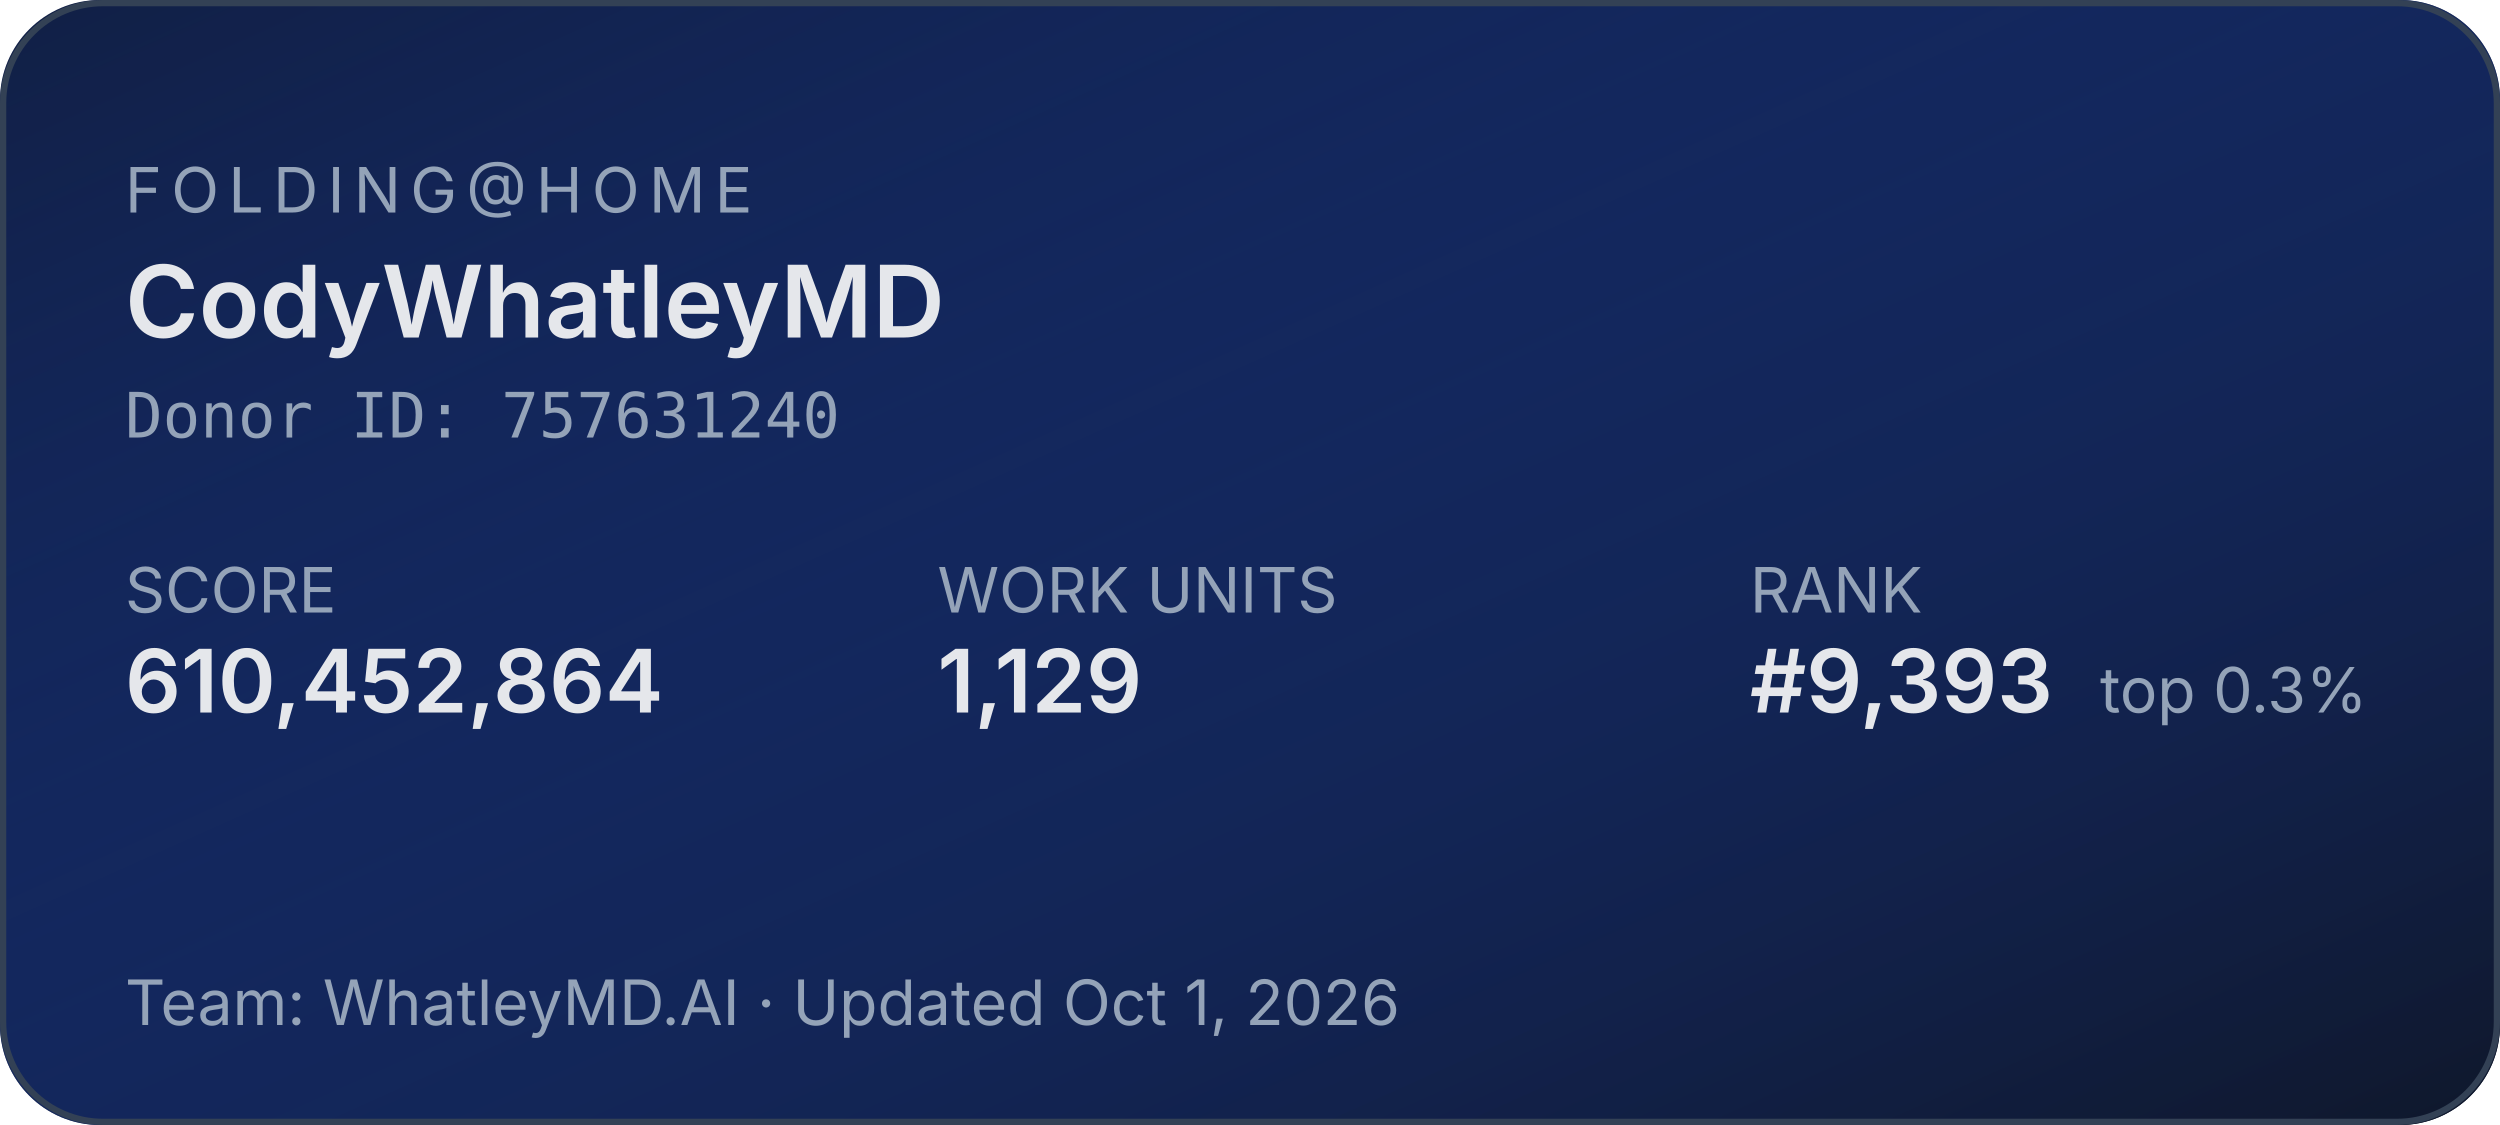
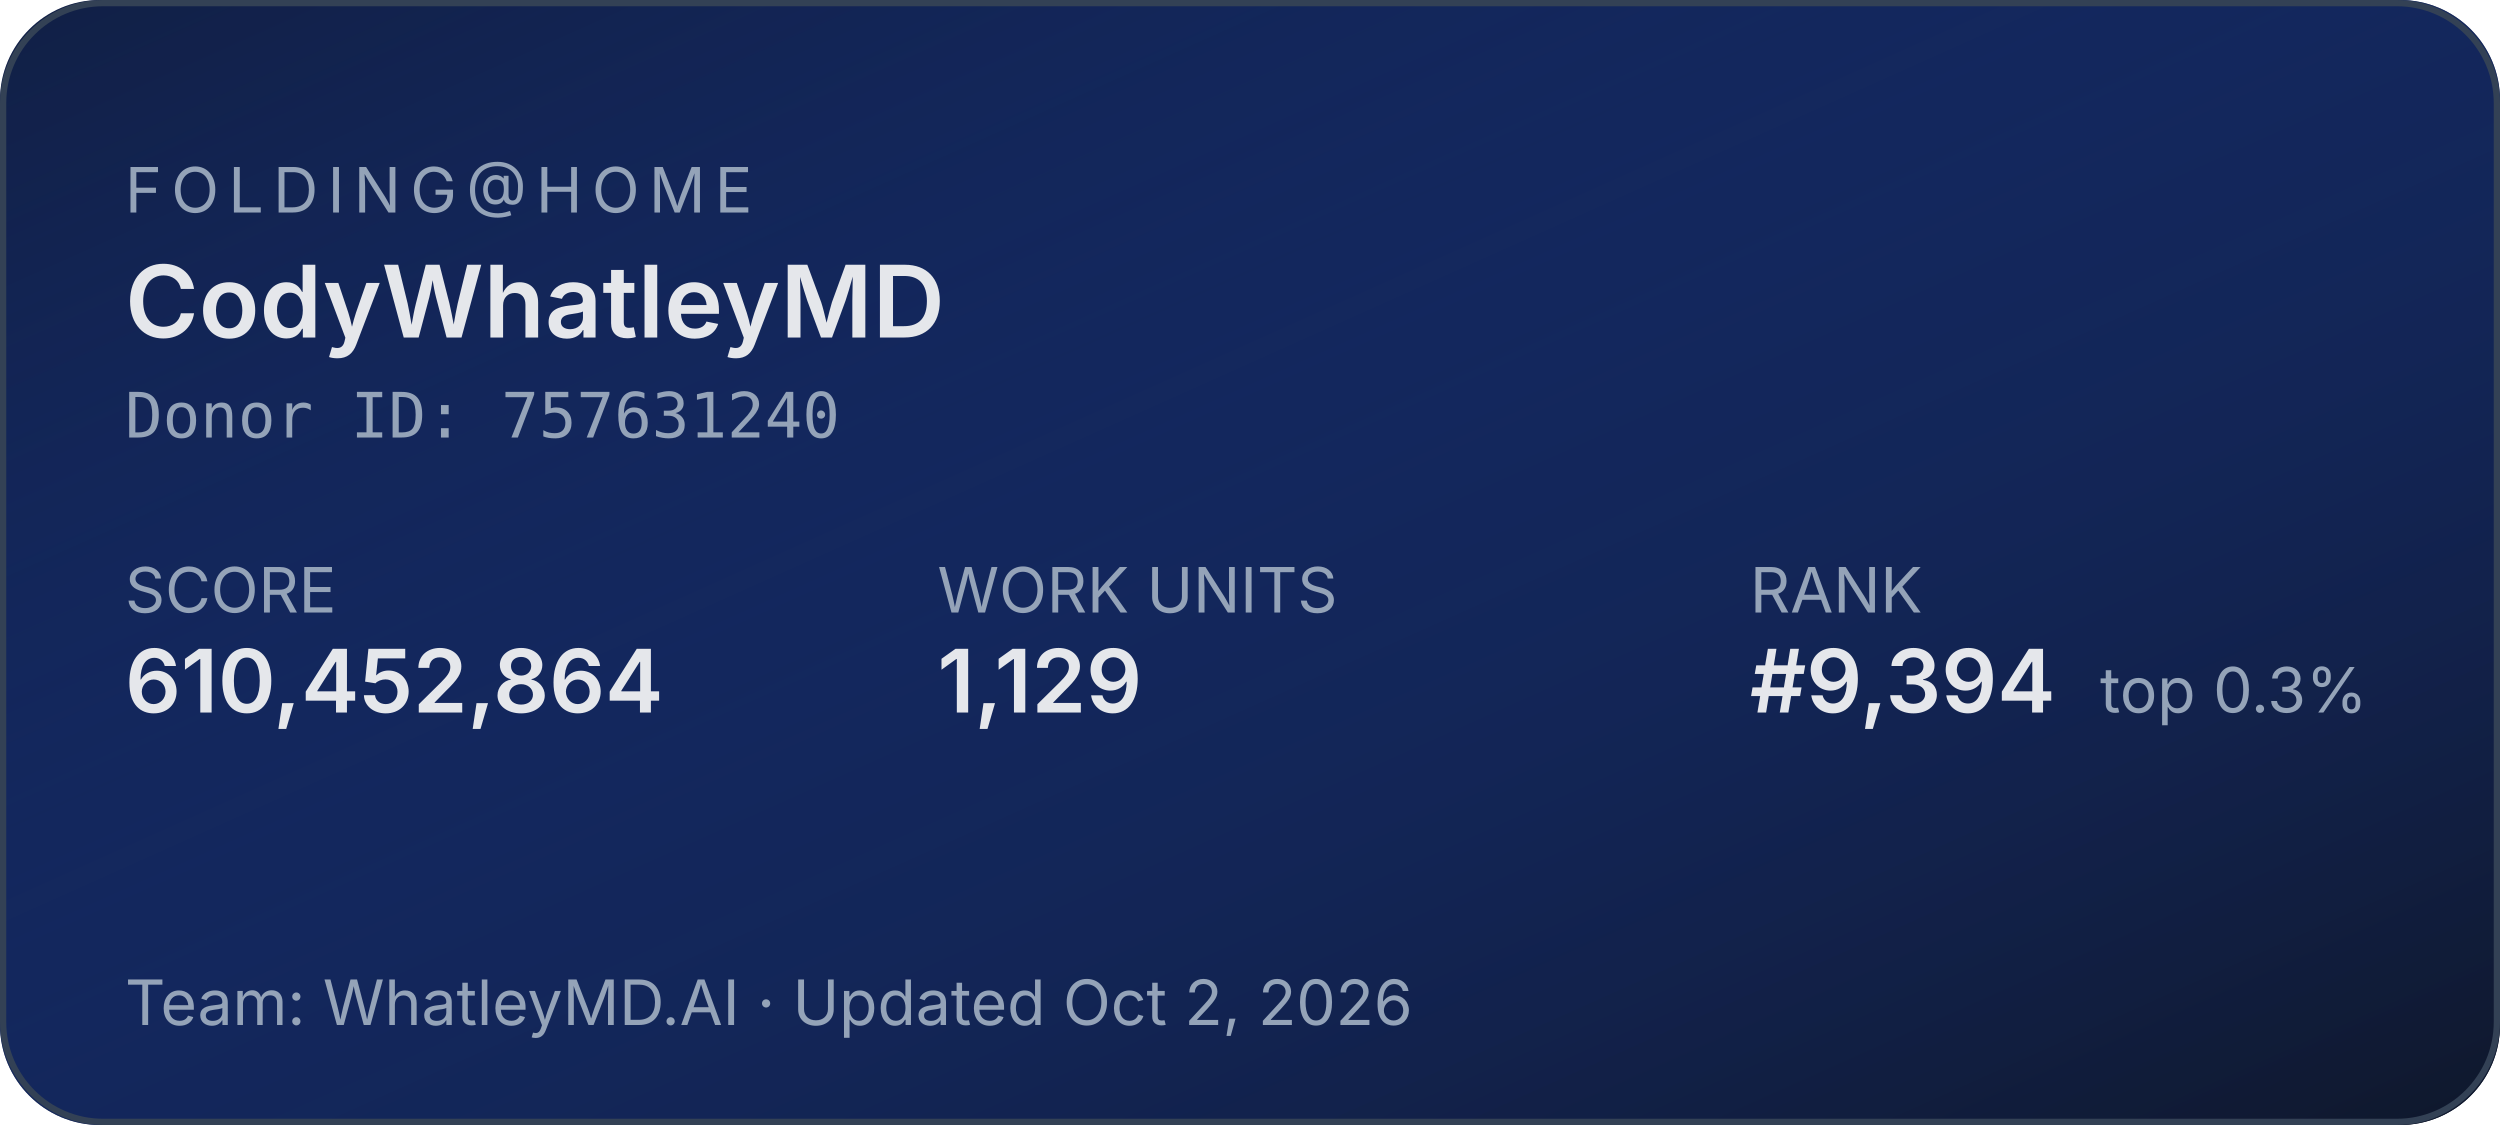
<svg xmlns="http://www.w3.org/2000/svg" width="400" height="180" role="img" aria-label="Folding@home stats for CodyWhatleyMD">
  <defs>
    <linearGradient id="bg" x1="0" y1="0" x2="1" y2="1">
      <stop offset="0%" stop-color="#1d4ed8" stop-opacity="0.15" />
      <stop offset="100%" stop-color="#0f172a" stop-opacity="1" />
    </linearGradient>
  </defs>
  <rect width="400" height="180" rx="16" fill="#0f172a" />
  <rect width="400" height="180" rx="16" fill="url(#bg)" />
  <rect x="0.5" y="0.5" width="399" height="179" rx="16" fill="none" stroke="#334155" stroke-width="1" />
  <g font-family="system-ui,-apple-system,sans-serif">
    <text x="20" y="34" fill="#94a3b8" font-size="10" letter-spacing="1.5" text-transform="uppercase">FOLDING@HOME</text>
    <text x="20" y="54" fill="#e5e7eb" font-size="16" font-weight="600">CodyWhatleyMD</text>
    <text x="20" y="70" fill="#94a3b8" font-size="10" font-family="ui-monospace,monospace">Donor ID: 757631240</text>
    <text x="20" y="98" fill="#94a3b8" font-size="10">SCORE</text>
    <text x="20" y="114" fill="#e5e7eb" font-size="14" font-weight="600">610,452,864</text>
    <text x="150" y="98" fill="#94a3b8" font-size="10">WORK UNITS</text>
    <text x="150" y="114" fill="#e5e7eb" font-size="14" font-weight="600">1,129</text>
    <text x="280" y="98" fill="#94a3b8" font-size="10">RANK</text>
-     <text x="280" y="114" fill="#e5e7eb" font-size="14" font-weight="600">#9,393</text>
+     <text x="280" y="114" fill="#e5e7eb" font-size="14" font-weight="600">#9,394</text>
    <text x="336" y="114" fill="#94a3b8" font-size="10">top 0.3%</text>
-     <text x="20" y="164" fill="#94a3b8" font-size="10">Team: WhatleyMD.AI  ·  Updated Oct 1, 2026</text>
+     <text x="20" y="164" fill="#94a3b8" font-size="10">Team: WhatleyMD.AI  ·  Updated Oct 2, 2026</text>
  </g>
</svg>
